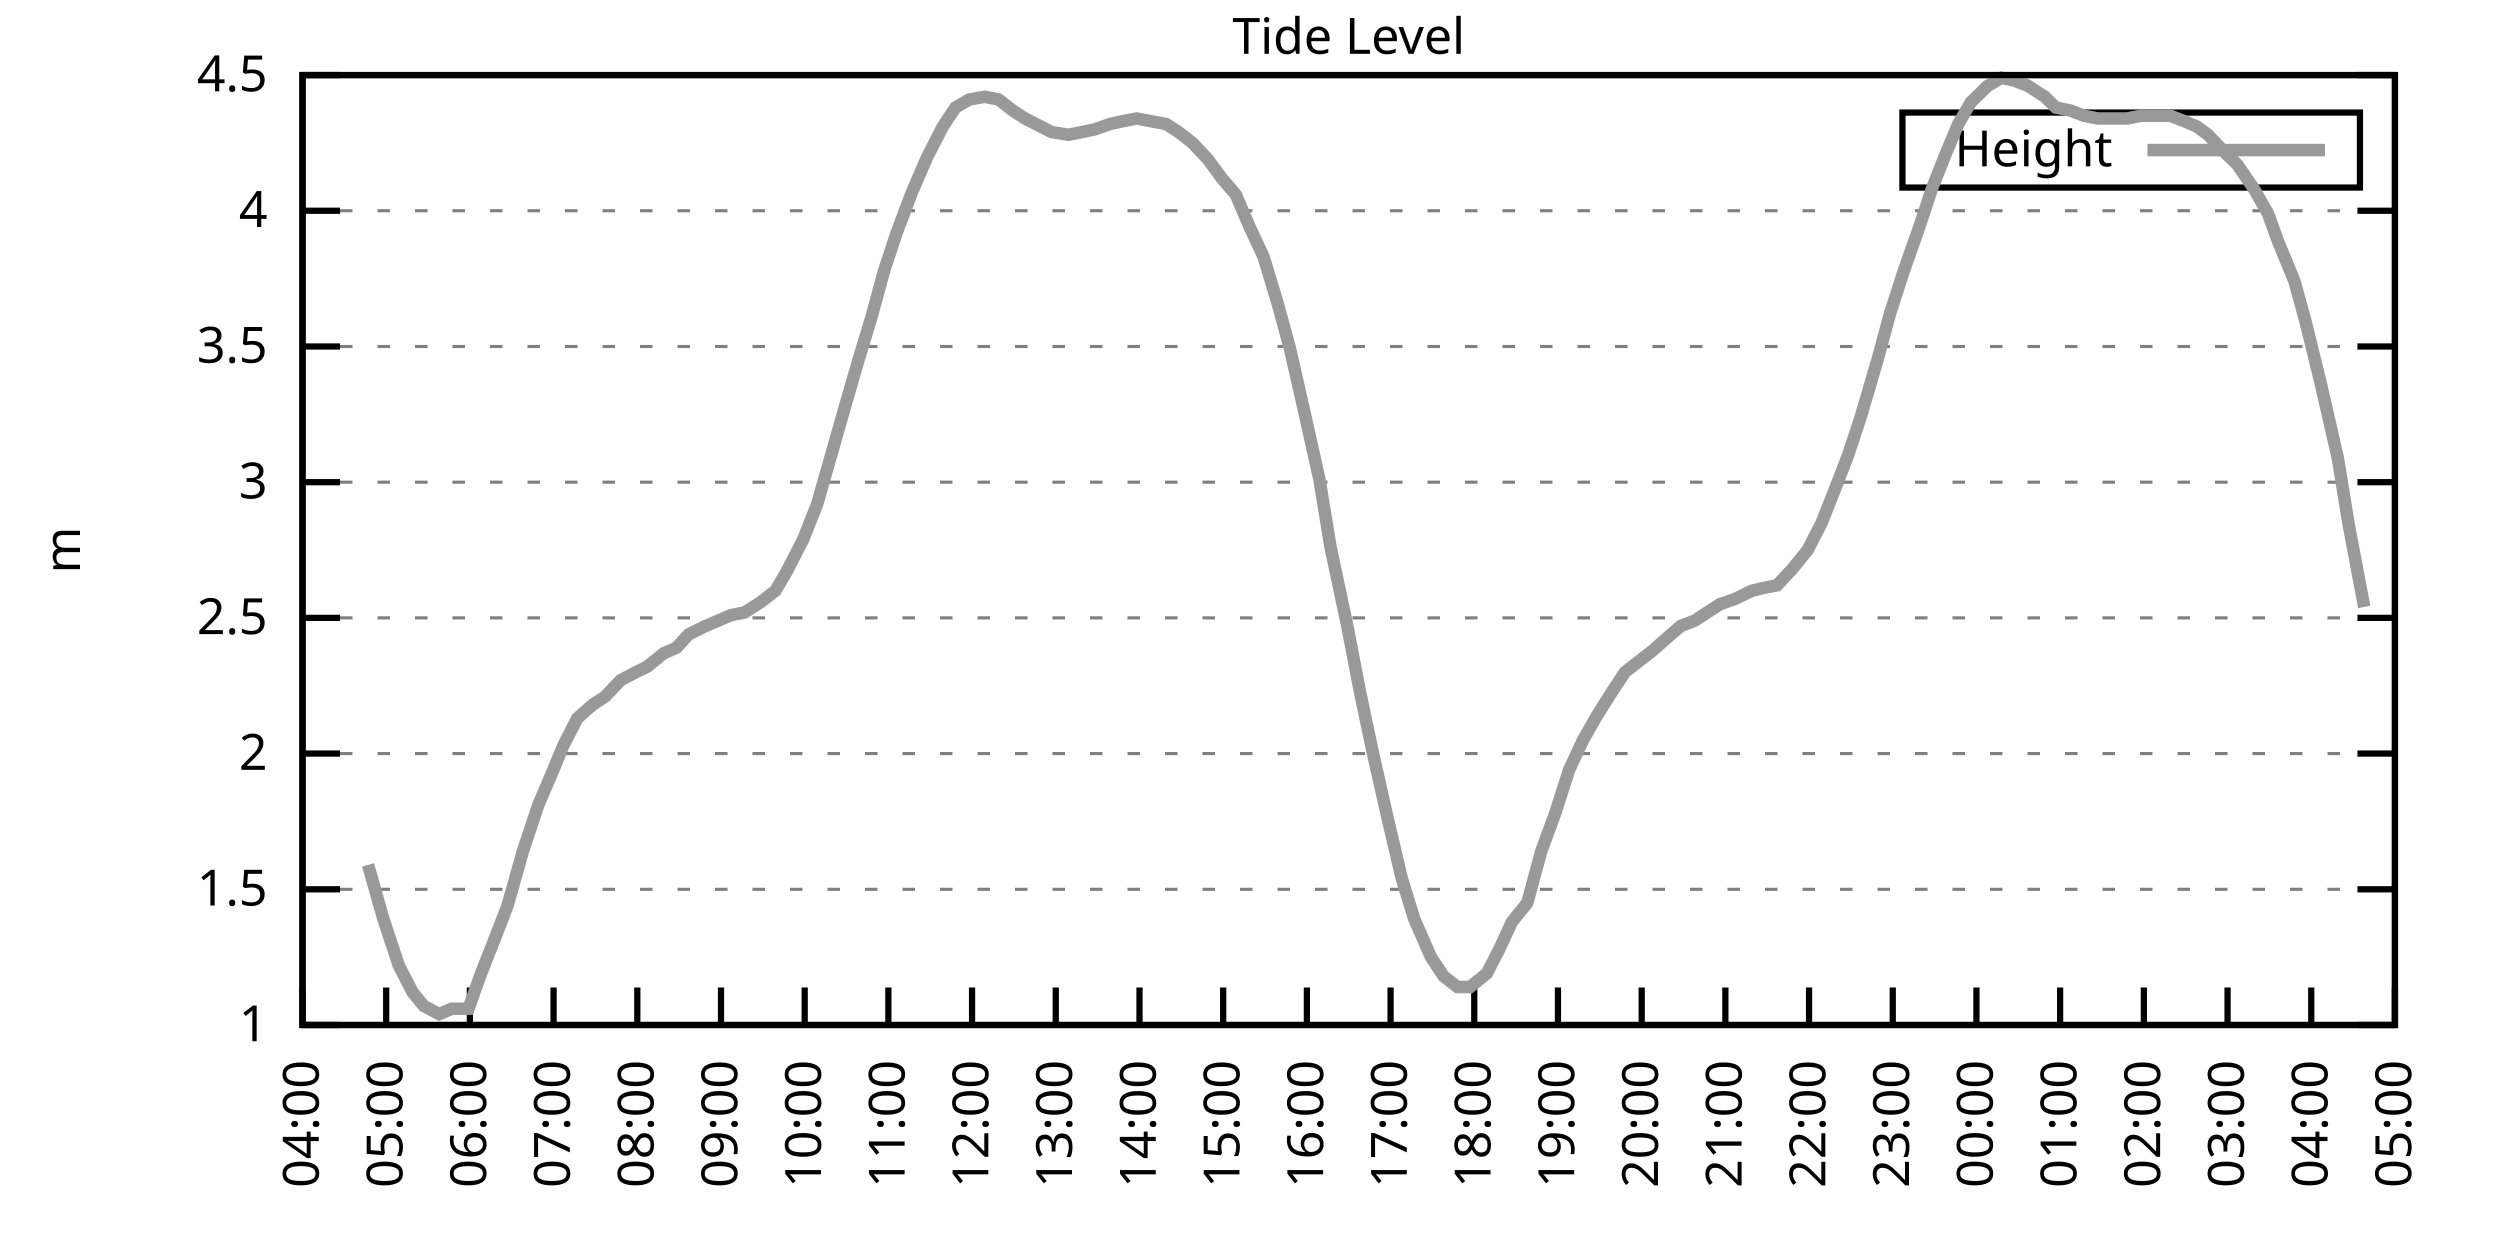
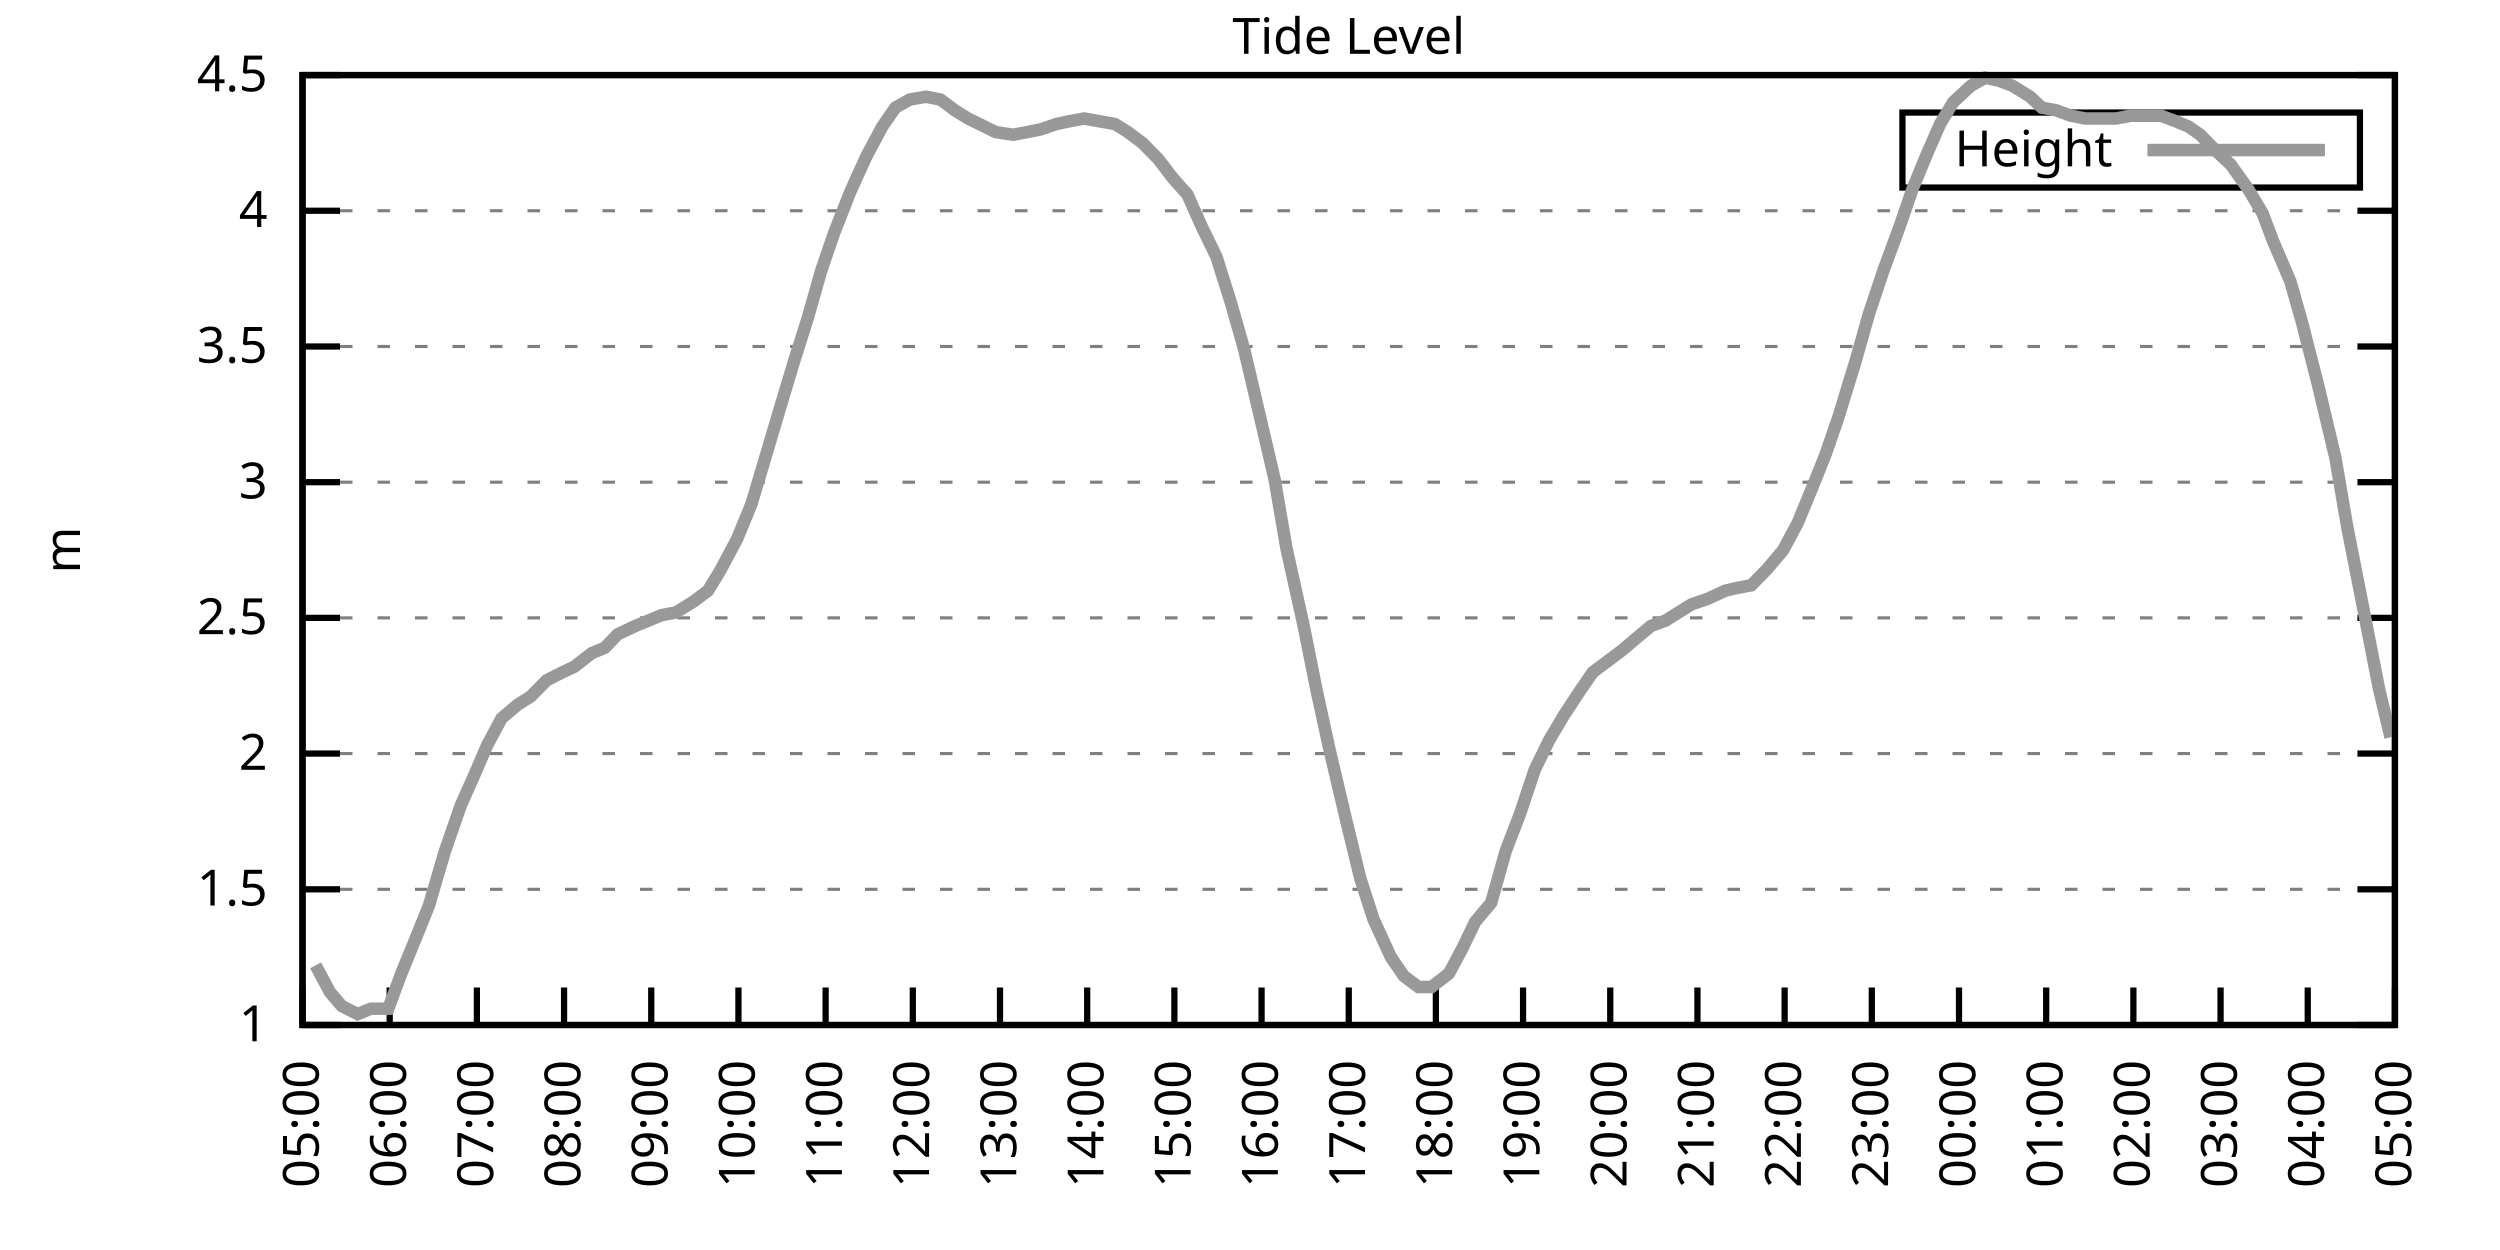
<svg xmlns="http://www.w3.org/2000/svg" xmlns:xlink="http://www.w3.org/1999/xlink" width="400" height="200" viewBox="0 0 400 200">
  <g id="gnuplot_canvas">
    <rect x="0" y="0" width="400" height="200" fill="none" />
    <defs>
      <circle id="gpDot" r="0.5" stroke-width="0.5" stroke="currentColor" />
      <path id="gpPt0" stroke-width="0.333" stroke="currentColor" d="M-1,0 h2 M0,-1 v2" />
      <path id="gpPt1" stroke-width="0.333" stroke="currentColor" d="M-1,-1 L1,1 M1,-1 L-1,1" />
      <path id="gpPt2" stroke-width="0.333" stroke="currentColor" d="M-1,0 L1,0 M0,-1 L0,1 M-1,-1 L1,1 M-1,1 L1,-1" />
      <rect id="gpPt3" stroke-width="0.333" stroke="currentColor" x="-1" y="-1" width="2" height="2" />
      <rect id="gpPt4" stroke-width="0.333" stroke="currentColor" fill="currentColor" x="-1" y="-1" width="2" height="2" />
      <circle id="gpPt5" stroke-width="0.333" stroke="currentColor" cx="0" cy="0" r="1" />
      <use xlink:href="#gpPt5" id="gpPt6" fill="currentColor" stroke="none" />
      <path id="gpPt7" stroke-width="0.333" stroke="currentColor" d="M0,-1.33 L-1.33,0.67 L1.33,0.67 z" />
      <use xlink:href="#gpPt7" id="gpPt8" fill="currentColor" stroke="none" />
      <use xlink:href="#gpPt7" id="gpPt9" stroke="currentColor" transform="rotate(180)" />
      <use xlink:href="#gpPt9" id="gpPt10" fill="currentColor" stroke="none" />
      <use xlink:href="#gpPt3" id="gpPt11" stroke="currentColor" transform="rotate(45)" />
      <use xlink:href="#gpPt11" id="gpPt12" fill="currentColor" stroke="none" />
      <path id="gpPt13" stroke-width="0.333" stroke="currentColor" d="M0,1.330 L1.265,0.411 L0.782,-1.067 L-0.782,-1.076 L-1.265,0.411 z" />
      <use xlink:href="#gpPt13" id="gpPt14" fill="currentColor" stroke="none" />
      <filter id="textbox" filterUnits="objectBoundingBox" x="0" y="0" height="1" width="1">
        <feFlood flood-color="white" flood-opacity="1" result="bgnd" />
        <feComposite in="SourceGraphic" in2="bgnd" operator="atop" />
      </filter>
      <filter id="greybox" filterUnits="objectBoundingBox" x="0" y="0" height="1" width="1">
        <feFlood flood-color="lightgrey" flood-opacity="1" result="grey" />
        <feComposite in="SourceGraphic" in2="grey" operator="atop" />
      </filter>
    </defs>
    <g fill="none" color="white" stroke="currentColor" stroke-width="1.00" stroke-linecap="butt" stroke-linejoin="miter">
</g>
    <g fill="none" color="black" stroke="currentColor" stroke-width="1.00" stroke-linecap="butt" stroke-linejoin="miter">
      <g stroke="none" shape-rendering="crispEdges">
        <polygon fill="rgb(255, 255, 255)" points="48.40,164.00 383.18,164.00 383.18,12.02 48.40,12.02 " />
      </g>
    </g>
    <g fill="none" color="black" stroke="currentColor" stroke-width="1.00" stroke-linecap="butt" stroke-linejoin="miter">
</g>
    <g fill="none" color="black" stroke="black" stroke-width="0.50" stroke-linecap="butt" stroke-linejoin="miter">
</g>
    <g fill="none" color="gray" stroke="currentColor" stroke-width="0.50" stroke-linecap="butt" stroke-linejoin="miter">
      <path stroke="gray" stroke-dasharray="2,4" class="gridline" d="M48.40,164.00 L383.19,164.00  " />
    </g>
    <g fill="none" color="gray" stroke="gray" stroke-width="1.00" stroke-linecap="butt" stroke-linejoin="miter">
</g>
    <g fill="none" color="black" stroke="currentColor" stroke-width="1.00" stroke-linecap="butt" stroke-linejoin="miter">
      <path stroke="black" d="M48.40,164.00 L54.40,164.00 M383.19,164.00 L377.19,164.00  " />
      <g transform="translate(42.80,166.60)" stroke="none" fill="black" font-family="Sans" font-size="8.00" text-anchor="end">
        <text>
          <tspan font-family="Sans"> 1</tspan>
        </text>
      </g>
    </g>
    <g fill="none" color="black" stroke="currentColor" stroke-width="1.00" stroke-linecap="butt" stroke-linejoin="miter">
</g>
    <g fill="none" color="black" stroke="black" stroke-width="0.50" stroke-linecap="butt" stroke-linejoin="miter">
</g>
    <g fill="none" color="gray" stroke="currentColor" stroke-width="0.50" stroke-linecap="butt" stroke-linejoin="miter">
      <path stroke="gray" stroke-dasharray="2,4" class="gridline" d="M48.40,142.29 L383.19,142.29  " />
    </g>
    <g fill="none" color="gray" stroke="gray" stroke-width="1.00" stroke-linecap="butt" stroke-linejoin="miter">
</g>
    <g fill="none" color="black" stroke="currentColor" stroke-width="1.00" stroke-linecap="butt" stroke-linejoin="miter">
      <path stroke="black" d="M48.40,142.29 L54.40,142.29 M383.19,142.29 L377.19,142.29  " />
      <g transform="translate(42.80,144.89)" stroke="none" fill="black" font-family="Sans" font-size="8.00" text-anchor="end">
        <text>
          <tspan font-family="Sans"> 1.5</tspan>
        </text>
      </g>
    </g>
    <g fill="none" color="black" stroke="currentColor" stroke-width="1.00" stroke-linecap="butt" stroke-linejoin="miter">
</g>
    <g fill="none" color="black" stroke="black" stroke-width="0.50" stroke-linecap="butt" stroke-linejoin="miter">
</g>
    <g fill="none" color="gray" stroke="currentColor" stroke-width="0.50" stroke-linecap="butt" stroke-linejoin="miter">
      <path stroke="gray" stroke-dasharray="2,4" class="gridline" d="M48.40,120.57 L383.19,120.57  " />
    </g>
    <g fill="none" color="gray" stroke="gray" stroke-width="1.00" stroke-linecap="butt" stroke-linejoin="miter">
</g>
    <g fill="none" color="black" stroke="currentColor" stroke-width="1.00" stroke-linecap="butt" stroke-linejoin="miter">
      <path stroke="black" d="M48.40,120.57 L54.40,120.57 M383.19,120.57 L377.19,120.57  " />
      <g transform="translate(42.80,123.17)" stroke="none" fill="black" font-family="Sans" font-size="8.00" text-anchor="end">
        <text>
          <tspan font-family="Sans"> 2</tspan>
        </text>
      </g>
    </g>
    <g fill="none" color="black" stroke="currentColor" stroke-width="1.00" stroke-linecap="butt" stroke-linejoin="miter">
</g>
    <g fill="none" color="black" stroke="black" stroke-width="0.50" stroke-linecap="butt" stroke-linejoin="miter">
</g>
    <g fill="none" color="gray" stroke="currentColor" stroke-width="0.50" stroke-linecap="butt" stroke-linejoin="miter">
      <path stroke="gray" stroke-dasharray="2,4" class="gridline" d="M48.40,98.86 L383.19,98.86  " />
    </g>
    <g fill="none" color="gray" stroke="gray" stroke-width="1.00" stroke-linecap="butt" stroke-linejoin="miter">
</g>
    <g fill="none" color="black" stroke="currentColor" stroke-width="1.00" stroke-linecap="butt" stroke-linejoin="miter">
      <path stroke="black" d="M48.40,98.86 L54.40,98.86 M383.19,98.86 L377.19,98.86  " />
      <g transform="translate(42.80,101.46)" stroke="none" fill="black" font-family="Sans" font-size="8.00" text-anchor="end">
        <text>
          <tspan font-family="Sans"> 2.5</tspan>
        </text>
      </g>
    </g>
    <g fill="none" color="black" stroke="currentColor" stroke-width="1.00" stroke-linecap="butt" stroke-linejoin="miter">
</g>
    <g fill="none" color="black" stroke="black" stroke-width="0.50" stroke-linecap="butt" stroke-linejoin="miter">
</g>
    <g fill="none" color="gray" stroke="currentColor" stroke-width="0.50" stroke-linecap="butt" stroke-linejoin="miter">
      <path stroke="gray" stroke-dasharray="2,4" class="gridline" d="M48.40,77.15 L383.19,77.15  " />
    </g>
    <g fill="none" color="gray" stroke="gray" stroke-width="1.00" stroke-linecap="butt" stroke-linejoin="miter">
</g>
    <g fill="none" color="black" stroke="currentColor" stroke-width="1.00" stroke-linecap="butt" stroke-linejoin="miter">
      <path stroke="black" d="M48.40,77.15 L54.40,77.15 M383.19,77.15 L377.19,77.15  " />
      <g transform="translate(42.80,79.75)" stroke="none" fill="black" font-family="Sans" font-size="8.00" text-anchor="end">
        <text>
          <tspan font-family="Sans"> 3</tspan>
        </text>
      </g>
    </g>
    <g fill="none" color="black" stroke="currentColor" stroke-width="1.00" stroke-linecap="butt" stroke-linejoin="miter">
</g>
    <g fill="none" color="black" stroke="black" stroke-width="0.50" stroke-linecap="butt" stroke-linejoin="miter">
</g>
    <g fill="none" color="gray" stroke="currentColor" stroke-width="0.50" stroke-linecap="butt" stroke-linejoin="miter">
      <path stroke="gray" stroke-dasharray="2,4" class="gridline" d="M48.40,55.44 L383.19,55.44  " />
    </g>
    <g fill="none" color="gray" stroke="gray" stroke-width="1.00" stroke-linecap="butt" stroke-linejoin="miter">
</g>
    <g fill="none" color="black" stroke="currentColor" stroke-width="1.00" stroke-linecap="butt" stroke-linejoin="miter">
      <path stroke="black" d="M48.40,55.44 L54.40,55.44 M383.19,55.44 L377.19,55.44  " />
      <g transform="translate(42.80,58.04)" stroke="none" fill="black" font-family="Sans" font-size="8.00" text-anchor="end">
        <text>
          <tspan font-family="Sans"> 3.5</tspan>
        </text>
      </g>
    </g>
    <g fill="none" color="black" stroke="currentColor" stroke-width="1.00" stroke-linecap="butt" stroke-linejoin="miter">
</g>
    <g fill="none" color="black" stroke="black" stroke-width="0.50" stroke-linecap="butt" stroke-linejoin="miter">
</g>
    <g fill="none" color="gray" stroke="currentColor" stroke-width="0.50" stroke-linecap="butt" stroke-linejoin="miter">
      <path stroke="gray" stroke-dasharray="2,4" class="gridline" d="M48.40,33.72 L383.19,33.72  " />
    </g>
    <g fill="none" color="gray" stroke="gray" stroke-width="1.00" stroke-linecap="butt" stroke-linejoin="miter">
</g>
    <g fill="none" color="black" stroke="currentColor" stroke-width="1.00" stroke-linecap="butt" stroke-linejoin="miter">
      <path stroke="black" d="M48.40,33.72 L54.40,33.72 M383.19,33.72 L377.19,33.72  " />
      <g transform="translate(42.80,36.32)" stroke="none" fill="black" font-family="Sans" font-size="8.00" text-anchor="end">
        <text>
          <tspan font-family="Sans"> 4</tspan>
        </text>
      </g>
    </g>
    <g fill="none" color="black" stroke="currentColor" stroke-width="1.00" stroke-linecap="butt" stroke-linejoin="miter">
</g>
    <g fill="none" color="black" stroke="black" stroke-width="0.50" stroke-linecap="butt" stroke-linejoin="miter">
</g>
    <g fill="none" color="gray" stroke="currentColor" stroke-width="0.50" stroke-linecap="butt" stroke-linejoin="miter">
      <path stroke="gray" stroke-dasharray="2,4" class="gridline" d="M48.40,12.01 L383.19,12.01  " />
    </g>
    <g fill="none" color="gray" stroke="gray" stroke-width="1.00" stroke-linecap="butt" stroke-linejoin="miter">
</g>
    <g fill="none" color="black" stroke="currentColor" stroke-width="1.00" stroke-linecap="butt" stroke-linejoin="miter">
      <path stroke="black" d="M48.40,12.01 L54.40,12.01 M383.19,12.01 L377.19,12.01  " />
      <g transform="translate(42.80,14.61)" stroke="none" fill="black" font-family="Sans" font-size="8.00" text-anchor="end">
        <text>
          <tspan font-family="Sans"> 4.5</tspan>
        </text>
      </g>
    </g>
    <g fill="none" color="black" stroke="currentColor" stroke-width="1.00" stroke-linecap="butt" stroke-linejoin="miter">
      <path stroke="black" d="M48.40,164.00 L48.40,158.00  " />
      <g transform="translate(51.00,169.60) rotate(270.00)" stroke="none" fill="black" font-family="Sans" font-size="8.00" text-anchor="end">
        <text>
-           <tspan font-family="Sans">04:00</tspan>
-         </text>
-       </g>
-     </g>
-     <g fill="none" color="black" stroke="currentColor" stroke-width="1.00" stroke-linecap="butt" stroke-linejoin="miter">
-       <path stroke="black" d="M61.79,164.00 L61.79,158.00  " />
-       <g transform="translate(64.39,169.60) rotate(270.00)" stroke="none" fill="black" font-family="Sans" font-size="8.00" text-anchor="end">
-         <text>
          <tspan font-family="Sans">05:00</tspan>
        </text>
      </g>
    </g>
    <g fill="none" color="black" stroke="currentColor" stroke-width="1.00" stroke-linecap="butt" stroke-linejoin="miter">
-       <path stroke="black" d="M75.18,164.00 L75.18,158.00  " />
-       <g transform="translate(77.78,169.60) rotate(270.00)" stroke="none" fill="black" font-family="Sans" font-size="8.00" text-anchor="end">
+       <path stroke="black" d="M62.35,164.00 L62.35,158.00  " />
+       <g transform="translate(64.95,169.60) rotate(270.00)" stroke="none" fill="black" font-family="Sans" font-size="8.00" text-anchor="end">
        <text>
          <tspan font-family="Sans">06:00</tspan>
        </text>
      </g>
    </g>
    <g fill="none" color="black" stroke="currentColor" stroke-width="1.00" stroke-linecap="butt" stroke-linejoin="miter">
-       <path stroke="black" d="M88.57,164.00 L88.57,158.00  " />
-       <g transform="translate(91.17,169.60) rotate(270.00)" stroke="none" fill="black" font-family="Sans" font-size="8.00" text-anchor="end">
+       <path stroke="black" d="M76.30,164.00 L76.30,158.00  " />
+       <g transform="translate(78.90,169.60) rotate(270.00)" stroke="none" fill="black" font-family="Sans" font-size="8.00" text-anchor="end">
        <text>
          <tspan font-family="Sans">07:00</tspan>
        </text>
      </g>
    </g>
    <g fill="none" color="black" stroke="currentColor" stroke-width="1.00" stroke-linecap="butt" stroke-linejoin="miter">
-       <path stroke="black" d="M101.97,164.00 L101.97,158.00  " />
-       <g transform="translate(104.57,169.60) rotate(270.00)" stroke="none" fill="black" font-family="Sans" font-size="8.00" text-anchor="end">
+       <path stroke="black" d="M90.25,164.00 L90.25,158.00  " />
+       <g transform="translate(92.85,169.60) rotate(270.00)" stroke="none" fill="black" font-family="Sans" font-size="8.00" text-anchor="end">
        <text>
          <tspan font-family="Sans">08:00</tspan>
        </text>
      </g>
    </g>
    <g fill="none" color="black" stroke="currentColor" stroke-width="1.00" stroke-linecap="butt" stroke-linejoin="miter">
-       <path stroke="black" d="M115.36,164.00 L115.36,158.00  " />
-       <g transform="translate(117.96,169.60) rotate(270.00)" stroke="none" fill="black" font-family="Sans" font-size="8.00" text-anchor="end">
+       <path stroke="black" d="M104.20,164.00 L104.20,158.00  " />
+       <g transform="translate(106.80,169.60) rotate(270.00)" stroke="none" fill="black" font-family="Sans" font-size="8.00" text-anchor="end">
        <text>
          <tspan font-family="Sans">09:00</tspan>
        </text>
      </g>
    </g>
    <g fill="none" color="black" stroke="currentColor" stroke-width="1.00" stroke-linecap="butt" stroke-linejoin="miter">
-       <path stroke="black" d="M128.75,164.00 L128.75,158.00  " />
-       <g transform="translate(131.35,169.60) rotate(270.00)" stroke="none" fill="black" font-family="Sans" font-size="8.00" text-anchor="end">
+       <path stroke="black" d="M118.15,164.00 L118.15,158.00  " />
+       <g transform="translate(120.75,169.60) rotate(270.00)" stroke="none" fill="black" font-family="Sans" font-size="8.00" text-anchor="end">
        <text>
          <tspan font-family="Sans">10:00</tspan>
        </text>
      </g>
    </g>
    <g fill="none" color="black" stroke="currentColor" stroke-width="1.00" stroke-linecap="butt" stroke-linejoin="miter">
-       <path stroke="black" d="M142.14,164.00 L142.14,158.00  " />
-       <g transform="translate(144.74,169.60) rotate(270.00)" stroke="none" fill="black" font-family="Sans" font-size="8.00" text-anchor="end">
+       <path stroke="black" d="M132.10,164.00 L132.10,158.00  " />
+       <g transform="translate(134.70,169.60) rotate(270.00)" stroke="none" fill="black" font-family="Sans" font-size="8.00" text-anchor="end">
        <text>
          <tspan font-family="Sans">11:00</tspan>
        </text>
      </g>
    </g>
    <g fill="none" color="black" stroke="currentColor" stroke-width="1.00" stroke-linecap="butt" stroke-linejoin="miter">
-       <path stroke="black" d="M155.53,164.00 L155.53,158.00  " />
-       <g transform="translate(158.13,169.60) rotate(270.00)" stroke="none" fill="black" font-family="Sans" font-size="8.00" text-anchor="end">
+       <path stroke="black" d="M146.05,164.00 L146.05,158.00  " />
+       <g transform="translate(148.65,169.60) rotate(270.00)" stroke="none" fill="black" font-family="Sans" font-size="8.00" text-anchor="end">
        <text>
          <tspan font-family="Sans">12:00</tspan>
        </text>
      </g>
    </g>
    <g fill="none" color="black" stroke="currentColor" stroke-width="1.00" stroke-linecap="butt" stroke-linejoin="miter">
-       <path stroke="black" d="M168.92,164.00 L168.92,158.00  " />
-       <g transform="translate(171.52,169.60) rotate(270.00)" stroke="none" fill="black" font-family="Sans" font-size="8.00" text-anchor="end">
+       <path stroke="black" d="M160.00,164.00 L160.00,158.00  " />
+       <g transform="translate(162.60,169.60) rotate(270.00)" stroke="none" fill="black" font-family="Sans" font-size="8.00" text-anchor="end">
        <text>
          <tspan font-family="Sans">13:00</tspan>
        </text>
      </g>
    </g>
    <g fill="none" color="black" stroke="currentColor" stroke-width="1.00" stroke-linecap="butt" stroke-linejoin="miter">
-       <path stroke="black" d="M182.32,164.00 L182.32,158.00  " />
-       <g transform="translate(184.92,169.60) rotate(270.00)" stroke="none" fill="black" font-family="Sans" font-size="8.00" text-anchor="end">
+       <path stroke="black" d="M173.95,164.00 L173.95,158.00  " />
+       <g transform="translate(176.55,169.60) rotate(270.00)" stroke="none" fill="black" font-family="Sans" font-size="8.00" text-anchor="end">
        <text>
          <tspan font-family="Sans">14:00</tspan>
        </text>
      </g>
    </g>
    <g fill="none" color="black" stroke="currentColor" stroke-width="1.00" stroke-linecap="butt" stroke-linejoin="miter">
-       <path stroke="black" d="M195.71,164.00 L195.71,158.00  " />
-       <g transform="translate(198.31,169.60) rotate(270.00)" stroke="none" fill="black" font-family="Sans" font-size="8.00" text-anchor="end">
+       <path stroke="black" d="M187.90,164.00 L187.90,158.00  " />
+       <g transform="translate(190.50,169.60) rotate(270.00)" stroke="none" fill="black" font-family="Sans" font-size="8.00" text-anchor="end">
        <text>
          <tspan font-family="Sans">15:00</tspan>
        </text>
      </g>
    </g>
    <g fill="none" color="black" stroke="currentColor" stroke-width="1.00" stroke-linecap="butt" stroke-linejoin="miter">
-       <path stroke="black" d="M209.10,164.00 L209.10,158.00  " />
-       <g transform="translate(211.70,169.60) rotate(270.00)" stroke="none" fill="black" font-family="Sans" font-size="8.00" text-anchor="end">
+       <path stroke="black" d="M201.85,164.00 L201.85,158.00  " />
+       <g transform="translate(204.45,169.60) rotate(270.00)" stroke="none" fill="black" font-family="Sans" font-size="8.00" text-anchor="end">
        <text>
          <tspan font-family="Sans">16:00</tspan>
        </text>
      </g>
    </g>
    <g fill="none" color="black" stroke="currentColor" stroke-width="1.00" stroke-linecap="butt" stroke-linejoin="miter">
-       <path stroke="black" d="M222.49,164.00 L222.49,158.00  " />
-       <g transform="translate(225.09,169.60) rotate(270.00)" stroke="none" fill="black" font-family="Sans" font-size="8.00" text-anchor="end">
+       <path stroke="black" d="M215.80,164.00 L215.80,158.00  " />
+       <g transform="translate(218.40,169.60) rotate(270.00)" stroke="none" fill="black" font-family="Sans" font-size="8.00" text-anchor="end">
        <text>
          <tspan font-family="Sans">17:00</tspan>
        </text>
      </g>
    </g>
    <g fill="none" color="black" stroke="currentColor" stroke-width="1.00" stroke-linecap="butt" stroke-linejoin="miter">
-       <path stroke="black" d="M235.88,164.00 L235.88,158.00  " />
-       <g transform="translate(238.48,169.60) rotate(270.00)" stroke="none" fill="black" font-family="Sans" font-size="8.00" text-anchor="end">
+       <path stroke="black" d="M229.74,164.00 L229.74,158.00  " />
+       <g transform="translate(232.34,169.60) rotate(270.00)" stroke="none" fill="black" font-family="Sans" font-size="8.00" text-anchor="end">
        <text>
          <tspan font-family="Sans">18:00</tspan>
        </text>
      </g>
    </g>
    <g fill="none" color="black" stroke="currentColor" stroke-width="1.00" stroke-linecap="butt" stroke-linejoin="miter">
-       <path stroke="black" d="M249.27,164.00 L249.27,158.00  " />
-       <g transform="translate(251.87,169.60) rotate(270.00)" stroke="none" fill="black" font-family="Sans" font-size="8.00" text-anchor="end">
+       <path stroke="black" d="M243.69,164.00 L243.69,158.00  " />
+       <g transform="translate(246.29,169.60) rotate(270.00)" stroke="none" fill="black" font-family="Sans" font-size="8.00" text-anchor="end">
        <text>
          <tspan font-family="Sans">19:00</tspan>
        </text>
      </g>
    </g>
    <g fill="none" color="black" stroke="currentColor" stroke-width="1.00" stroke-linecap="butt" stroke-linejoin="miter">
-       <path stroke="black" d="M262.67,164.00 L262.67,158.00  " />
-       <g transform="translate(265.27,169.60) rotate(270.00)" stroke="none" fill="black" font-family="Sans" font-size="8.00" text-anchor="end">
+       <path stroke="black" d="M257.64,164.00 L257.64,158.00  " />
+       <g transform="translate(260.24,169.60) rotate(270.00)" stroke="none" fill="black" font-family="Sans" font-size="8.00" text-anchor="end">
        <text>
          <tspan font-family="Sans">20:00</tspan>
        </text>
      </g>
    </g>
    <g fill="none" color="black" stroke="currentColor" stroke-width="1.00" stroke-linecap="butt" stroke-linejoin="miter">
-       <path stroke="black" d="M276.06,164.00 L276.06,158.00  " />
-       <g transform="translate(278.66,169.60) rotate(270.00)" stroke="none" fill="black" font-family="Sans" font-size="8.00" text-anchor="end">
+       <path stroke="black" d="M271.59,164.00 L271.59,158.00  " />
+       <g transform="translate(274.19,169.60) rotate(270.00)" stroke="none" fill="black" font-family="Sans" font-size="8.00" text-anchor="end">
        <text>
          <tspan font-family="Sans">21:00</tspan>
        </text>
      </g>
    </g>
    <g fill="none" color="black" stroke="currentColor" stroke-width="1.00" stroke-linecap="butt" stroke-linejoin="miter">
-       <path stroke="black" d="M289.45,164.00 L289.45,158.00  " />
-       <g transform="translate(292.05,169.60) rotate(270.00)" stroke="none" fill="black" font-family="Sans" font-size="8.00" text-anchor="end">
+       <path stroke="black" d="M285.54,164.00 L285.54,158.00  " />
+       <g transform="translate(288.14,169.60) rotate(270.00)" stroke="none" fill="black" font-family="Sans" font-size="8.00" text-anchor="end">
        <text>
          <tspan font-family="Sans">22:00</tspan>
        </text>
      </g>
    </g>
    <g fill="none" color="black" stroke="currentColor" stroke-width="1.00" stroke-linecap="butt" stroke-linejoin="miter">
-       <path stroke="black" d="M302.84,164.00 L302.84,158.00  " />
-       <g transform="translate(305.44,169.60) rotate(270.00)" stroke="none" fill="black" font-family="Sans" font-size="8.00" text-anchor="end">
+       <path stroke="black" d="M299.49,164.00 L299.49,158.00  " />
+       <g transform="translate(302.09,169.60) rotate(270.00)" stroke="none" fill="black" font-family="Sans" font-size="8.00" text-anchor="end">
        <text>
          <tspan font-family="Sans">23:00</tspan>
        </text>
      </g>
    </g>
    <g fill="none" color="black" stroke="currentColor" stroke-width="1.00" stroke-linecap="butt" stroke-linejoin="miter">
-       <path stroke="black" d="M316.23,164.00 L316.23,158.00  " />
-       <g transform="translate(318.83,169.60) rotate(270.00)" stroke="none" fill="black" font-family="Sans" font-size="8.00" text-anchor="end">
+       <path stroke="black" d="M313.44,164.00 L313.44,158.00  " />
+       <g transform="translate(316.04,169.60) rotate(270.00)" stroke="none" fill="black" font-family="Sans" font-size="8.00" text-anchor="end">
        <text>
          <tspan font-family="Sans">00:00</tspan>
        </text>
      </g>
    </g>
    <g fill="none" color="black" stroke="currentColor" stroke-width="1.00" stroke-linecap="butt" stroke-linejoin="miter">
-       <path stroke="black" d="M329.62,164.00 L329.62,158.00  " />
-       <g transform="translate(332.22,169.60) rotate(270.00)" stroke="none" fill="black" font-family="Sans" font-size="8.00" text-anchor="end">
+       <path stroke="black" d="M327.39,164.00 L327.39,158.00  " />
+       <g transform="translate(329.99,169.60) rotate(270.00)" stroke="none" fill="black" font-family="Sans" font-size="8.00" text-anchor="end">
        <text>
          <tspan font-family="Sans">01:00</tspan>
        </text>
      </g>
    </g>
    <g fill="none" color="black" stroke="currentColor" stroke-width="1.00" stroke-linecap="butt" stroke-linejoin="miter">
-       <path stroke="black" d="M343.02,164.00 L343.02,158.00  " />
-       <g transform="translate(345.62,169.60) rotate(270.00)" stroke="none" fill="black" font-family="Sans" font-size="8.00" text-anchor="end">
+       <path stroke="black" d="M341.34,164.00 L341.34,158.00  " />
+       <g transform="translate(343.94,169.60) rotate(270.00)" stroke="none" fill="black" font-family="Sans" font-size="8.00" text-anchor="end">
        <text>
          <tspan font-family="Sans">02:00</tspan>
        </text>
      </g>
    </g>
    <g fill="none" color="black" stroke="currentColor" stroke-width="1.00" stroke-linecap="butt" stroke-linejoin="miter">
-       <path stroke="black" d="M356.41,164.00 L356.41,158.00  " />
-       <g transform="translate(359.01,169.60) rotate(270.00)" stroke="none" fill="black" font-family="Sans" font-size="8.00" text-anchor="end">
+       <path stroke="black" d="M355.29,164.00 L355.29,158.00  " />
+       <g transform="translate(357.89,169.60) rotate(270.00)" stroke="none" fill="black" font-family="Sans" font-size="8.00" text-anchor="end">
        <text>
          <tspan font-family="Sans">03:00</tspan>
        </text>
      </g>
    </g>
    <g fill="none" color="black" stroke="currentColor" stroke-width="1.00" stroke-linecap="butt" stroke-linejoin="miter">
-       <path stroke="black" d="M369.80,164.00 L369.80,158.00  " />
-       <g transform="translate(372.40,169.60) rotate(270.00)" stroke="none" fill="black" font-family="Sans" font-size="8.00" text-anchor="end">
+       <path stroke="black" d="M369.24,164.00 L369.24,158.00  " />
+       <g transform="translate(371.84,169.60) rotate(270.00)" stroke="none" fill="black" font-family="Sans" font-size="8.00" text-anchor="end">
        <text>
          <tspan font-family="Sans">04:00</tspan>
        </text>
      </g>
    </g>
    <g fill="none" color="black" stroke="currentColor" stroke-width="1.00" stroke-linecap="butt" stroke-linejoin="miter">
      <path stroke="black" d="M383.19,164.00 L383.19,158.00  " />
      <g transform="translate(385.79,169.60) rotate(270.00)" stroke="none" fill="black" font-family="Sans" font-size="8.00" text-anchor="end">
        <text>
          <tspan font-family="Sans">05:00</tspan>
        </text>
      </g>
    </g>
    <g fill="none" color="black" stroke="currentColor" stroke-width="1.00" stroke-linecap="butt" stroke-linejoin="miter">
</g>
    <g fill="none" color="black" stroke="currentColor" stroke-width="1.00" stroke-linecap="butt" stroke-linejoin="miter">
      <path stroke="black" d="M48.40,12.01 L48.40,164.00 L383.19,164.00 L383.19,12.01 L48.40,12.01 Z  " />
    </g>
    <g fill="none" color="black" stroke="currentColor" stroke-width="1.00" stroke-linecap="butt" stroke-linejoin="miter">
</g>
    <g fill="none" color="black" stroke="currentColor" stroke-width="1.00" stroke-linecap="butt" stroke-linejoin="miter">
      <path stroke="black" d="M304.39,30.01 L304.39,18.01 L377.59,18.01 L377.59,30.01 L304.39,30.01 Z  " />
    </g>
    <g id="Tide_level_plot_1">
      <g fill="none" color="white" stroke="black" stroke-width="2.00" stroke-linecap="butt" stroke-linejoin="miter">
</g>
      <g fill="none" color="black" stroke="currentColor" stroke-width="2.00" stroke-linecap="butt" stroke-linejoin="miter">
        <g transform="translate(337.99,26.61)" stroke="none" fill="black" font-family="Sans" font-size="8.00" text-anchor="end">
          <text>
            <tspan font-family="Sans">Height</tspan>
          </text>
        </g>
      </g>
      <g fill="none" color="black" stroke="currentColor" stroke-width="2.00" stroke-linecap="butt" stroke-linejoin="miter">
-         <path stroke="rgb(153, 153, 153)" d="M343.59,24.01 L371.99,24.01 M58.89,138.38 L61.35,147.06 L63.80,154.45 L66.03,158.79 L67.82,160.96 L70.27,162.26   L72.28,161.39 L74.96,161.39 L76.97,155.75 L79.20,150.10 L81.21,144.89 L83.66,136.21 L86.12,128.83 L88.35,123.61   L90.14,119.27 L92.37,114.93 L94.82,112.76 L96.83,111.45 L99.29,108.85 L101.74,107.55 L103.53,106.68 L106.21,104.51   L108.22,103.64 L110.22,101.47 L112.90,100.16 L114.91,99.30 L116.92,98.43 L119.15,97.99 L121.83,96.26 L124.06,94.52   L125.85,91.48 L128.53,86.27 L130.76,80.62 L132.99,72.81 L135.22,64.99 L137.23,58.04 L139.46,50.66 L141.47,43.28   L143.48,37.20 L145.94,30.68 L148.39,25.04 L150.85,20.26 L152.85,17.22 L155.09,15.92 L157.54,15.48 L159.77,15.92   L162.01,17.66 L164.01,18.96 L168.25,21.13 L170.93,21.56 L173.17,21.13 L175.17,20.70 L177.63,19.83 L179.64,19.39   L181.87,18.96 L184.10,19.39 L186.56,19.83 L188.57,21.13 L190.80,22.87 L193.25,25.47 L195.48,28.51 L197.72,31.12   L199.95,36.33 L202.18,41.11 L204.41,48.49 L206.42,55.87 L208.88,66.73 L211.11,76.71 L212.89,87.57 L215.57,100.16   L217.58,110.59 L219.59,120.14 L222.04,131.00 L224.28,140.55 L226.29,147.06 L228.96,153.14 L230.97,156.18 L233.20,157.92   L235.21,157.92 L237.89,155.75 L239.90,151.84 L241.91,147.50 L244.36,144.46 L246.60,136.21 L248.83,130.13 L251.06,123.18   L253.29,118.40 L255.52,114.49 L257.98,110.59 L259.99,107.55 L262.22,105.81 L264.45,104.07 L266.91,101.90 L268.92,100.16   L271.15,99.30 L273.16,97.99 L275.16,96.69 L277.62,95.82 L280.30,94.52 L282.08,94.08 L284.32,93.65 L286.77,91.04   L289.23,88.00 L291.46,83.66 L293.69,78.02 L295.70,72.81 L297.71,66.73 L300.39,57.61 L302.39,50.22 L304.63,43.28   L307.08,36.33 L309.09,30.25 L311.32,24.60 L313.33,19.83 L315.34,16.35 L318.02,13.75 L320.25,12.44 L322.26,12.88   L324.49,13.75 L327.17,15.48 L328.95,17.22 L331.19,17.66 L333.42,18.52 L335.65,18.96 L337.88,18.96 L340.34,18.96   L342.57,18.52 L344.35,18.52 L347.26,18.52 L349.49,19.39 L351.50,20.26 L353.28,21.56 L355.74,24.17 L357.97,26.34   L360.65,30.25 L362.88,34.16 L364.44,38.50 L367.12,45.01 L368.91,51.53 L371.36,61.52 L374.04,73.24 L375.82,84.10   L378.28,97.12  " />
+         <path stroke="rgb(153, 153, 153)" d="M343.59,24.01 L371.99,24.01 M50.49,154.45 L52.82,158.79 L54.68,160.96 L57.23,162.26 L59.33,161.39 L62.12,161.39   L64.21,155.75 L66.53,150.10 L68.63,144.89 L71.18,136.21 L73.74,128.83 L76.07,123.61 L77.93,119.27 L80.25,114.93   L82.81,112.76 L84.90,111.45 L87.46,108.85 L90.02,107.55 L91.88,106.68 L94.67,104.51 L96.76,103.64 L98.85,101.47   L101.64,100.16 L103.73,99.30 L105.83,98.43 L108.15,97.99 L110.94,96.26 L113.27,94.52 L115.13,91.48 L117.92,86.27   L120.24,80.62 L122.57,72.81 L124.89,64.99 L126.98,58.04 L129.31,50.66 L131.40,43.28 L133.49,37.20 L136.05,30.68   L138.61,25.04 L141.16,20.26 L143.26,17.22 L145.58,15.92 L148.14,15.48 L150.46,15.92 L152.79,17.66 L154.88,18.96   L159.30,21.13 L162.09,21.56 L164.41,21.13 L166.51,20.70 L169.06,19.83 L171.16,19.39 L173.48,18.96 L175.81,19.39   L178.36,19.83 L180.46,21.13 L182.78,22.87 L185.34,25.47 L187.66,28.51 L189.99,31.12 L192.31,36.33 L194.64,41.11   L196.96,48.49 L199.06,55.87 L201.61,66.73 L203.94,76.71 L205.80,87.57 L208.59,100.16 L210.68,110.59 L212.77,120.14   L215.33,131.00 L217.65,140.55 L219.75,147.06 L222.54,153.14 L224.63,156.18 L226.95,157.92 L229.05,157.92 L231.84,155.75   L233.93,151.84 L236.02,147.50 L238.58,144.46 L240.90,136.21 L243.23,130.13 L245.55,123.18 L247.88,118.40 L250.20,114.49   L252.76,110.59 L254.85,107.55 L257.18,105.81 L259.50,104.07 L262.06,101.90 L264.15,100.16 L266.48,99.30 L268.57,97.99   L270.66,96.69 L273.22,95.82 L276.01,94.52 L277.87,94.08 L280.20,93.65 L282.75,91.04 L285.31,88.00 L287.64,83.66   L289.96,78.02 L292.05,72.81 L294.15,66.73 L296.94,57.61 L299.03,50.22 L301.35,43.28 L303.91,36.33 L306.00,30.25   L308.33,24.60 L310.42,19.83 L312.51,16.35 L315.30,13.75 L317.63,12.44 L319.72,12.88 L322.04,13.75 L324.83,15.48   L326.69,17.22 L329.02,17.66 L331.34,18.52 L333.67,18.96 L335.99,18.96 L338.55,18.96 L340.88,18.52 L342.74,18.52   L345.76,18.52 L348.08,19.39 L350.18,20.26 L352.04,21.56 L354.59,24.17 L356.92,26.34 L359.71,30.25 L362.03,34.16   L363.66,38.50 L366.45,45.01 L368.31,51.53 L370.87,61.52 L373.66,73.24 L375.52,84.10 L378.08,97.12 L380.63,110.15   L382.49,117.97  " />
      </g>
    </g>
    <g fill="none" color="black" stroke="currentColor" stroke-width="2.00" stroke-linecap="butt" stroke-linejoin="miter">
</g>
    <g fill="none" color="black" stroke="black" stroke-width="1.00" stroke-linecap="butt" stroke-linejoin="miter">
</g>
    <g fill="none" color="black" stroke="currentColor" stroke-width="1.00" stroke-linecap="butt" stroke-linejoin="miter">
      <path stroke="black" d="M48.40,12.01 L48.40,164.00 L383.19,164.00 L383.19,12.01 L48.40,12.01 Z  " />
      <g transform="translate(12.80,88.01) rotate(270.00)" stroke="none" fill="black" font-family="Sans" font-size="8.00" text-anchor="middle">
        <text>
          <tspan font-family="Sans">m</tspan>
        </text>
      </g>
    </g>
    <g fill="none" color="black" stroke="currentColor" stroke-width="1.00" stroke-linecap="butt" stroke-linejoin="miter">
</g>
    <g fill="none" color="black" stroke="currentColor" stroke-width="1.00" stroke-linecap="butt" stroke-linejoin="miter">
      <g transform="translate(215.79,8.61)" stroke="none" fill="black" font-family="Sans" font-size="8.00" text-anchor="middle">
        <text>
          <tspan font-family="Sans">Tide Level</tspan>
        </text>
      </g>
    </g>
    <g fill="none" color="black" stroke="currentColor" stroke-width="1.00" stroke-linecap="butt" stroke-linejoin="miter">
</g>
  </g>
</svg>
